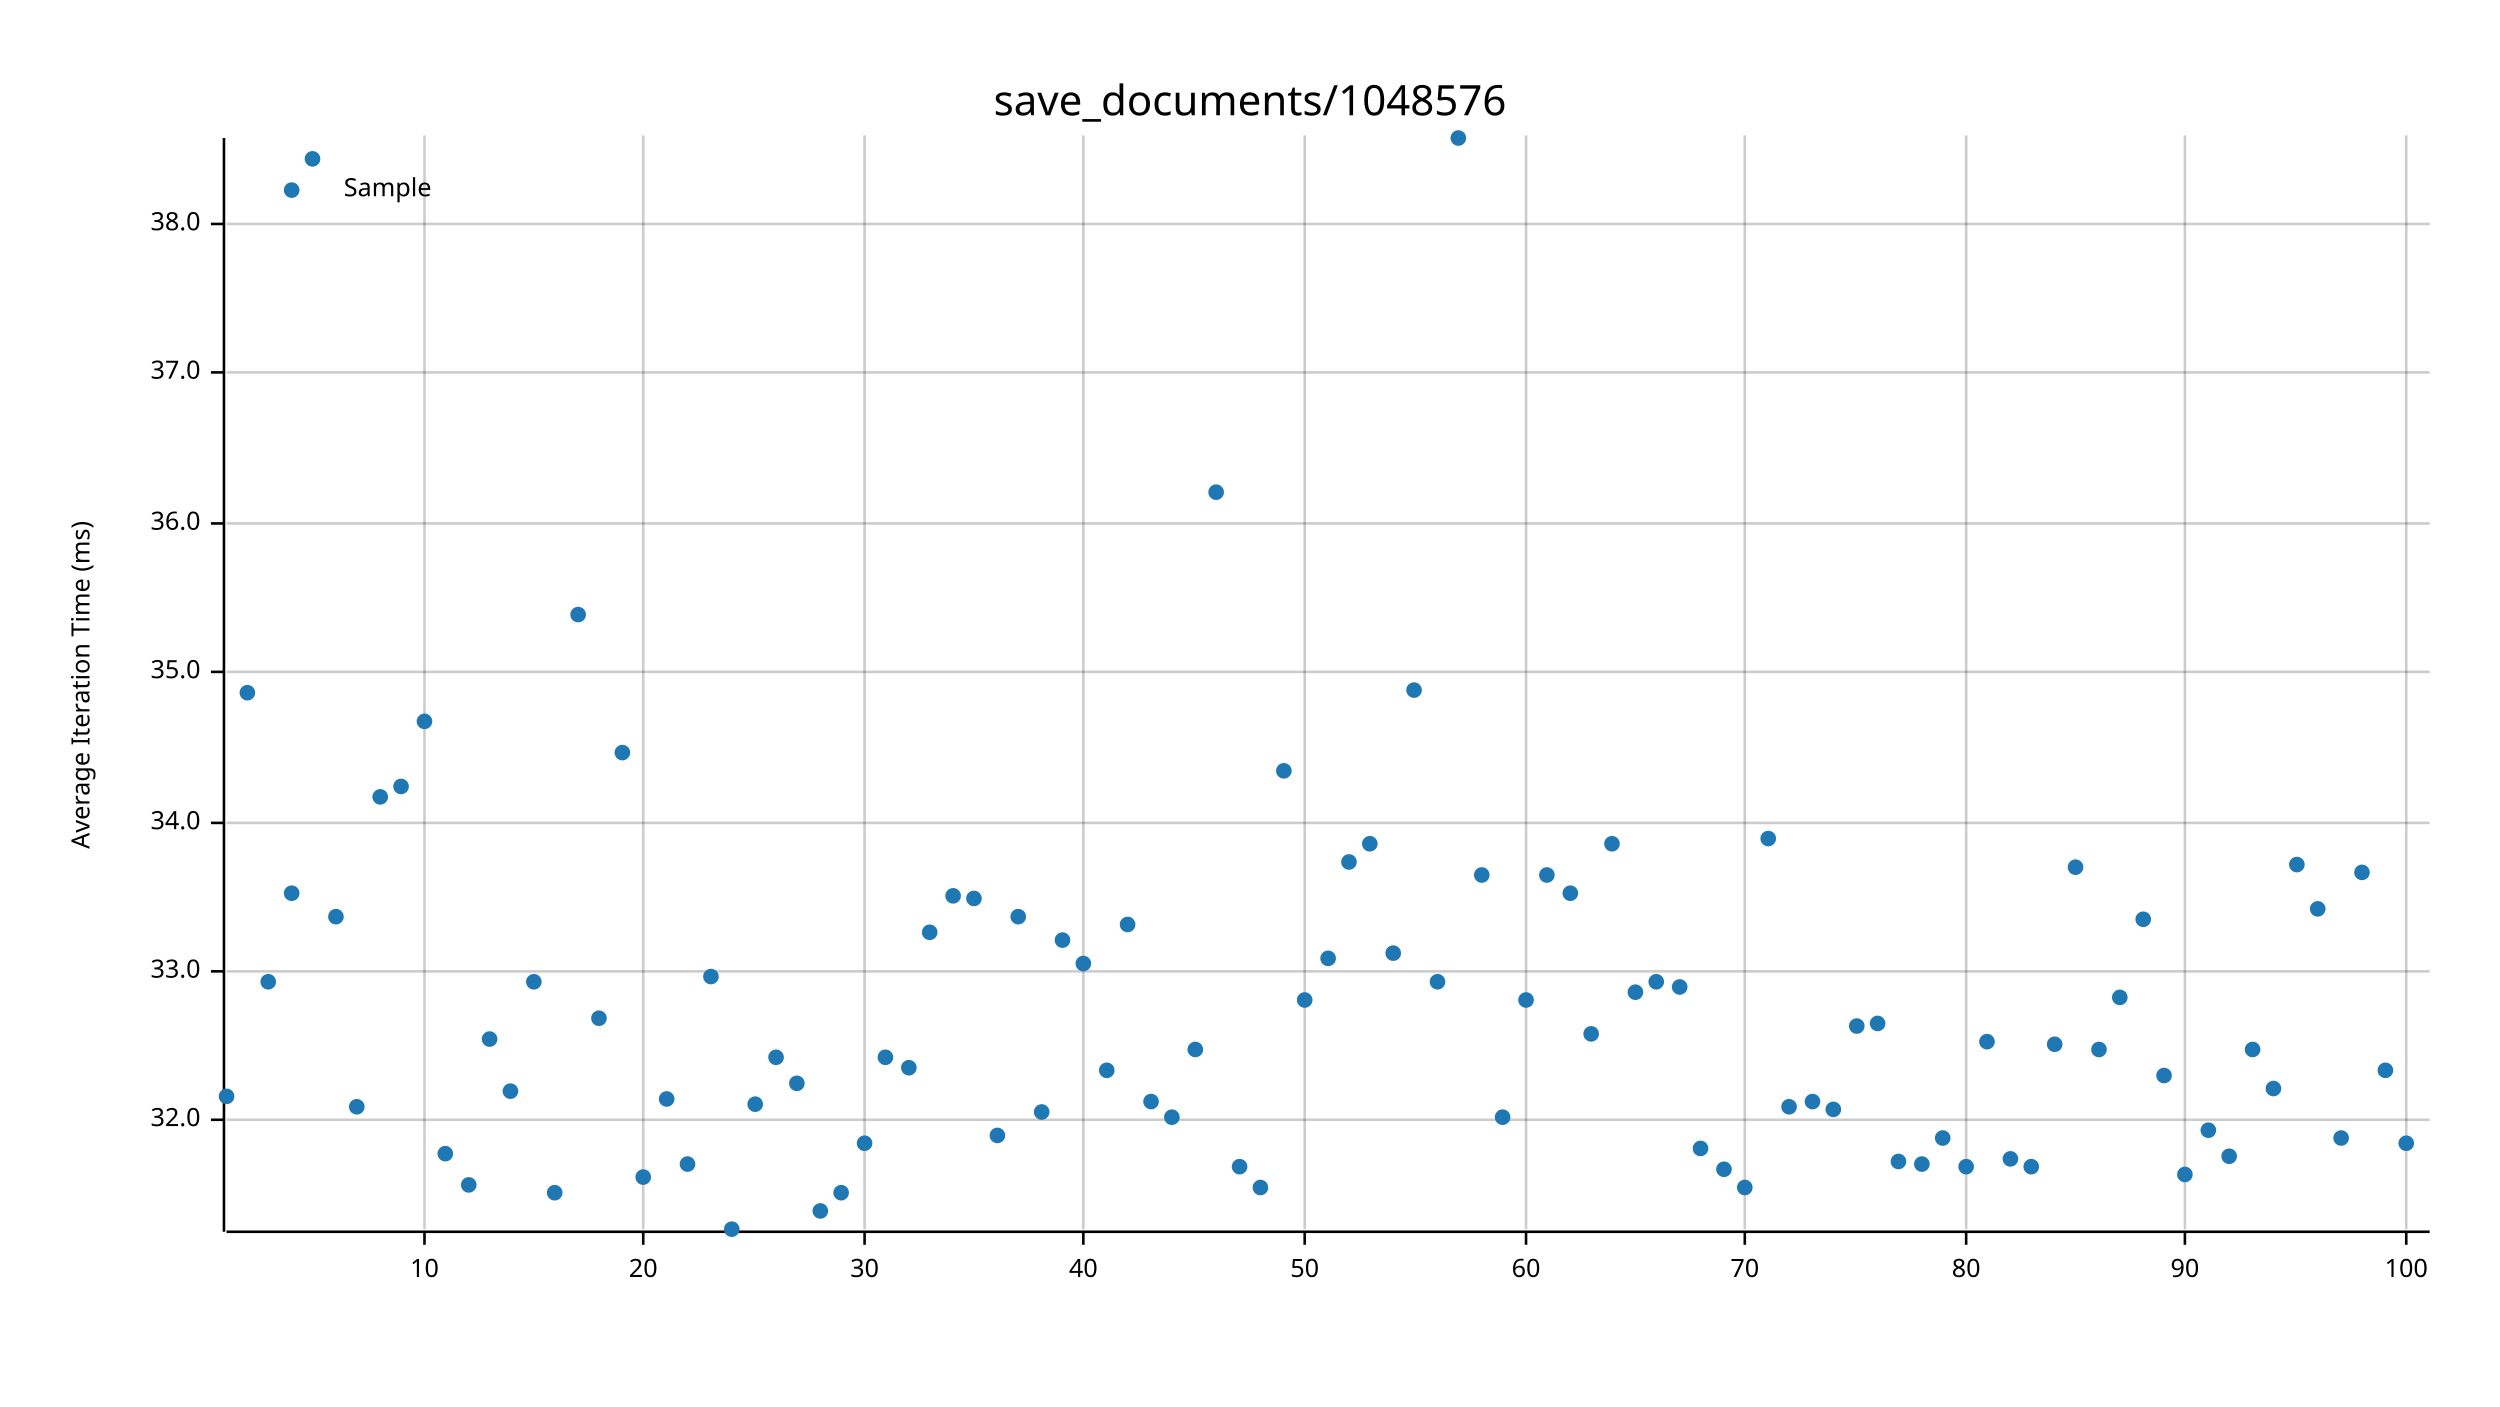
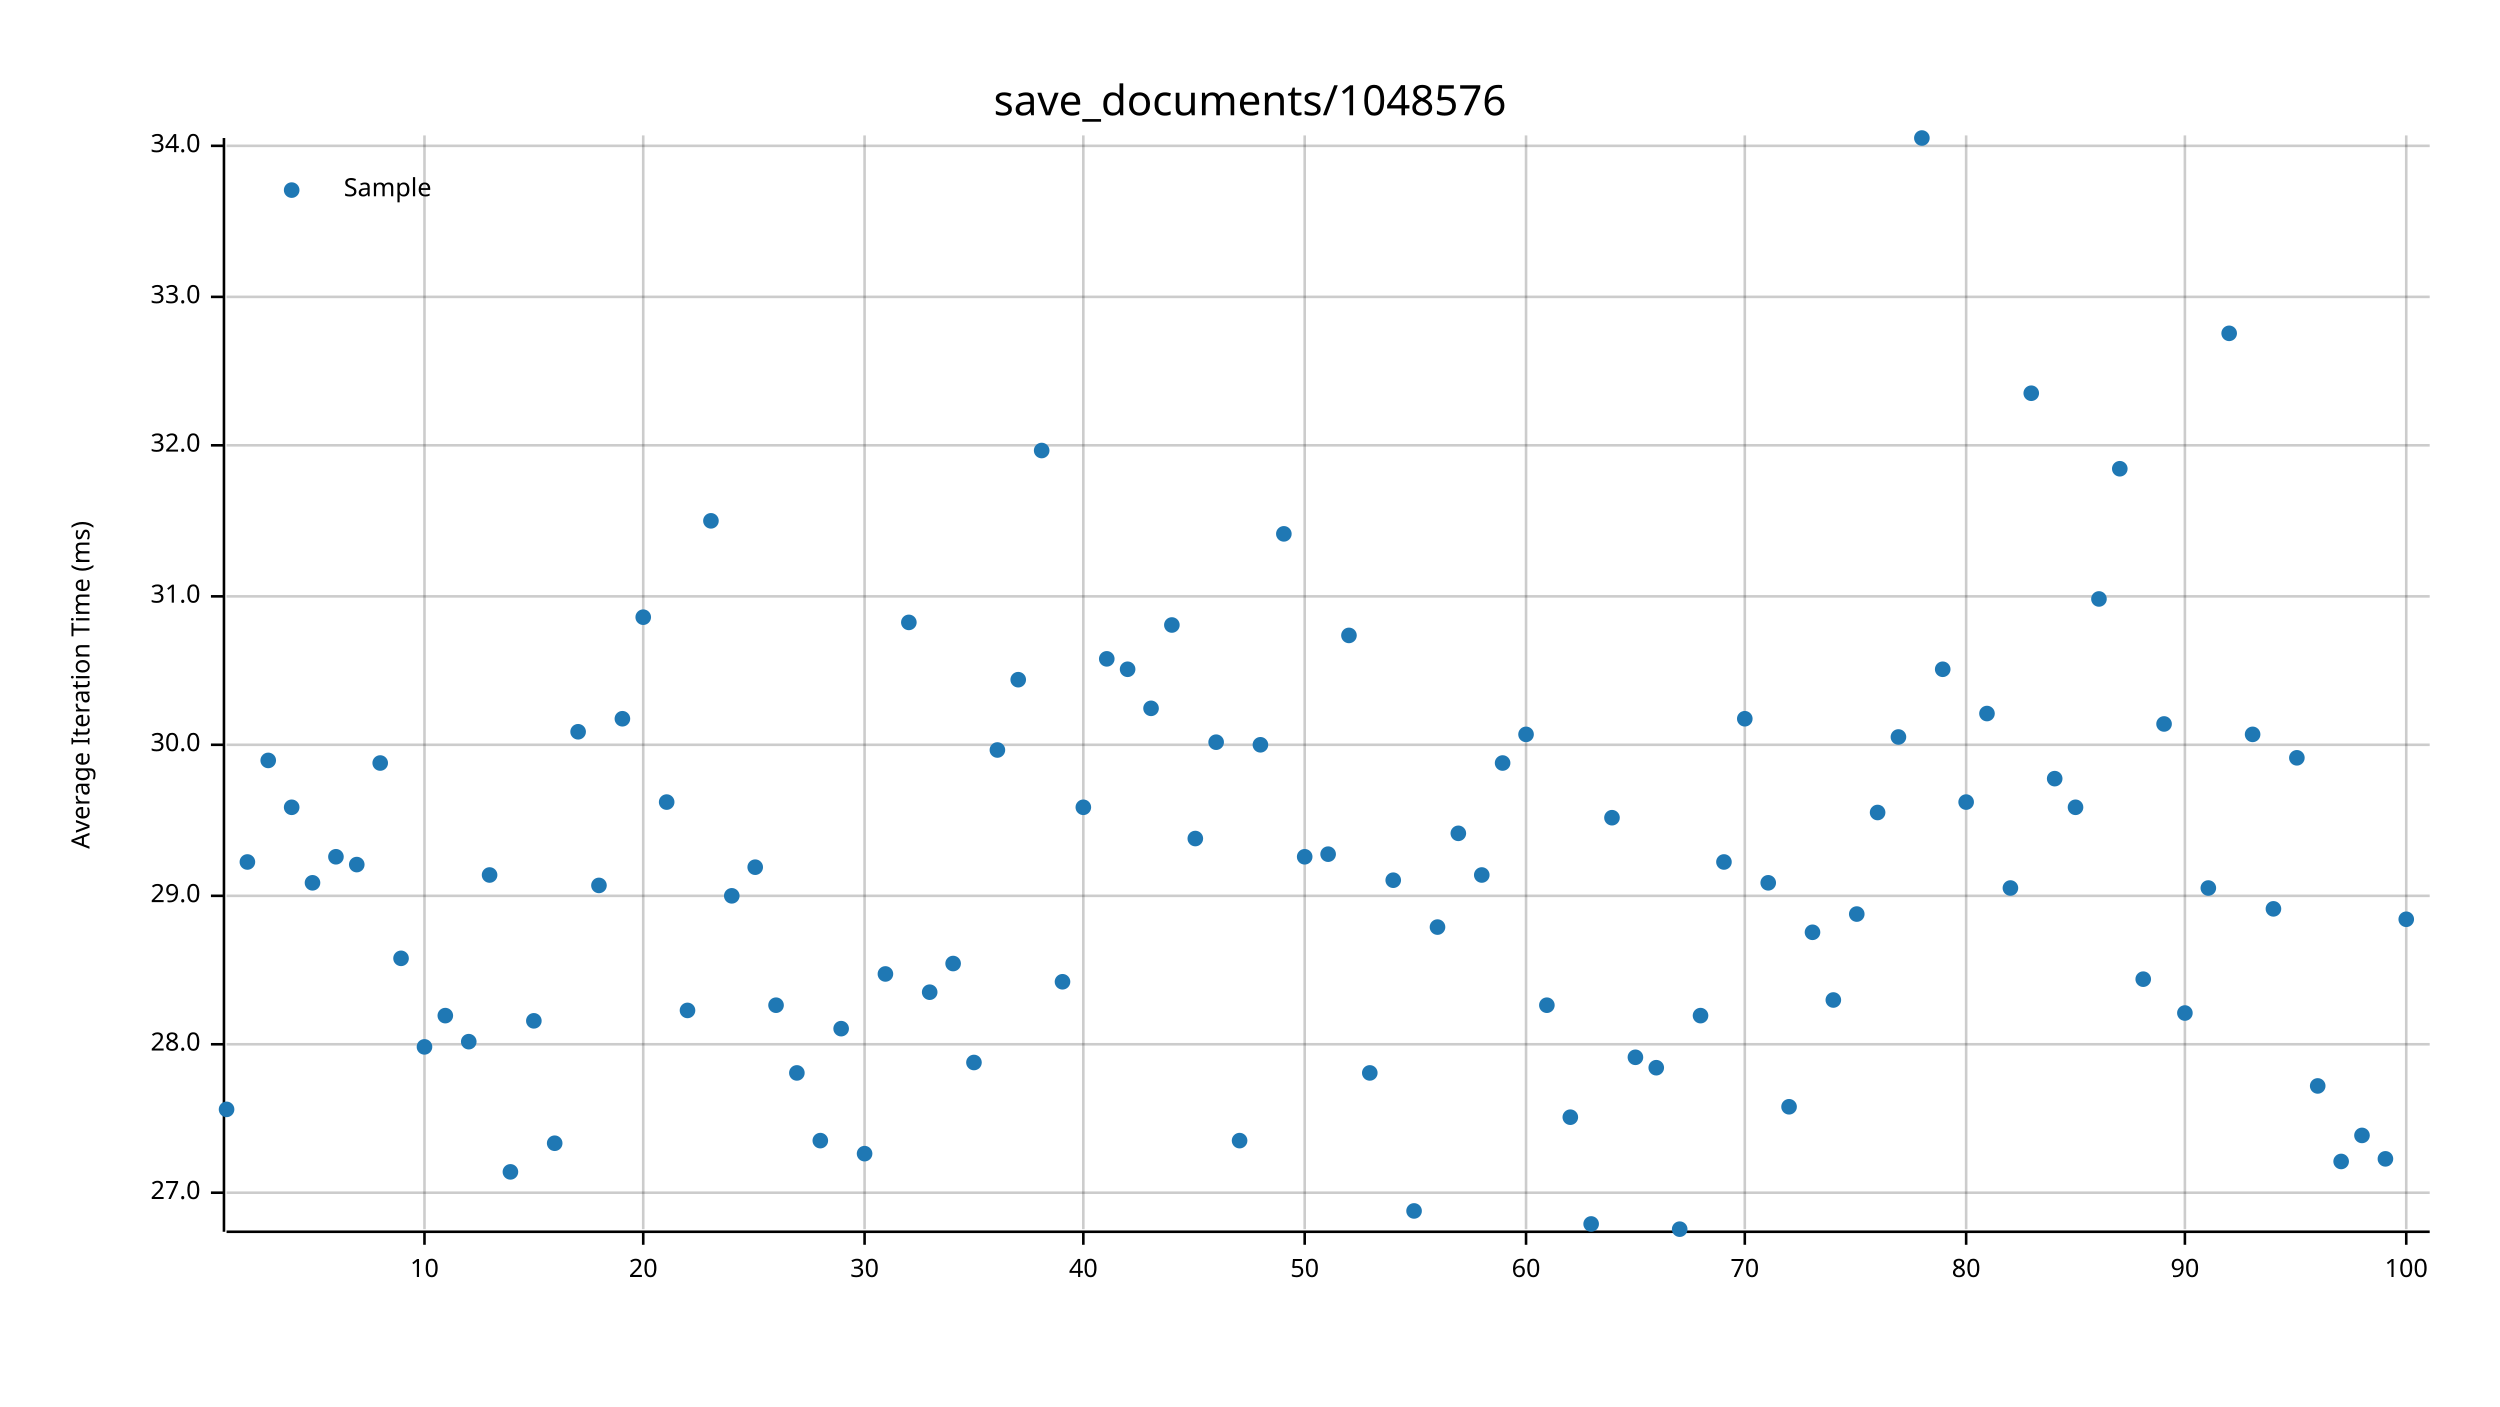
<svg xmlns="http://www.w3.org/2000/svg" width="960" height="540" viewBox="0 0 960 540">
  <text x="480" y="32" dy="0.76em" text-anchor="middle" font-family="sans-serif" font-size="16.129" opacity="1" fill="#000000">
save_documents/1048576
</text>
  <text x="27" y="263" dy="0.76em" text-anchor="middle" font-family="sans-serif" font-size="9.677" opacity="1" fill="#000000" transform="rotate(270, 27, 263)">
Average Iteration Time (ms)
</text>
  <line opacity="0.2" stroke="#000000" stroke-width="1" x1="163" y1="472" x2="163" y2="52" />
  <line opacity="0.2" stroke="#000000" stroke-width="1" x1="247" y1="472" x2="247" y2="52" />
  <line opacity="0.2" stroke="#000000" stroke-width="1" x1="332" y1="472" x2="332" y2="52" />
  <line opacity="0.2" stroke="#000000" stroke-width="1" x1="416" y1="472" x2="416" y2="52" />
  <line opacity="0.2" stroke="#000000" stroke-width="1" x1="501" y1="472" x2="501" y2="52" />
  <line opacity="0.2" stroke="#000000" stroke-width="1" x1="586" y1="472" x2="586" y2="52" />
  <line opacity="0.2" stroke="#000000" stroke-width="1" x1="670" y1="472" x2="670" y2="52" />
  <line opacity="0.2" stroke="#000000" stroke-width="1" x1="755" y1="472" x2="755" y2="52" />
  <line opacity="0.2" stroke="#000000" stroke-width="1" x1="839" y1="472" x2="839" y2="52" />
  <line opacity="0.2" stroke="#000000" stroke-width="1" x1="924" y1="472" x2="924" y2="52" />
-   <line opacity="0.2" stroke="#000000" stroke-width="1" x1="87" y1="430" x2="933" y2="430" />
-   <line opacity="0.2" stroke="#000000" stroke-width="1" x1="87" y1="373" x2="933" y2="373" />
-   <line opacity="0.2" stroke="#000000" stroke-width="1" x1="87" y1="316" x2="933" y2="316" />
-   <line opacity="0.2" stroke="#000000" stroke-width="1" x1="87" y1="258" x2="933" y2="258" />
-   <line opacity="0.2" stroke="#000000" stroke-width="1" x1="87" y1="201" x2="933" y2="201" />
-   <line opacity="0.2" stroke="#000000" stroke-width="1" x1="87" y1="143" x2="933" y2="143" />
-   <line opacity="0.2" stroke="#000000" stroke-width="1" x1="87" y1="86" x2="933" y2="86" />
+   <line opacity="0.2" stroke="#000000" stroke-width="1" x1="87" y1="458" x2="933" y2="458" />
+   <line opacity="0.2" stroke="#000000" stroke-width="1" x1="87" y1="401" x2="933" y2="401" />
+   <line opacity="0.2" stroke="#000000" stroke-width="1" x1="87" y1="344" x2="933" y2="344" />
+   <line opacity="0.2" stroke="#000000" stroke-width="1" x1="87" y1="286" x2="933" y2="286" />
+   <line opacity="0.2" stroke="#000000" stroke-width="1" x1="87" y1="229" x2="933" y2="229" />
+   <line opacity="0.2" stroke="#000000" stroke-width="1" x1="87" y1="171" x2="933" y2="171" />
+   <line opacity="0.2" stroke="#000000" stroke-width="1" x1="87" y1="114" x2="933" y2="114" />
+   <line opacity="0.2" stroke="#000000" stroke-width="1" x1="87" y1="56" x2="933" y2="56" />
  <polyline fill="none" opacity="1" stroke="#000000" stroke-width="1" points="86,53 86,473 " />
-   <text x="77" y="430" dy="0.5ex" text-anchor="end" font-family="sans-serif" font-size="9.677" opacity="1" fill="#000000">
+   <text x="77" y="458" dy="0.5ex" text-anchor="end" font-family="sans-serif" font-size="9.677" opacity="1" fill="#000000">
+ 27.0
+ </text>
+   <polyline fill="none" opacity="1" stroke="#000000" stroke-width="1" points="81,458 86,458 " />
+   <text x="77" y="401" dy="0.5ex" text-anchor="end" font-family="sans-serif" font-size="9.677" opacity="1" fill="#000000">
+ 28.0
+ </text>
+   <polyline fill="none" opacity="1" stroke="#000000" stroke-width="1" points="81,401 86,401 " />
+   <text x="77" y="344" dy="0.5ex" text-anchor="end" font-family="sans-serif" font-size="9.677" opacity="1" fill="#000000">
+ 29.0
+ </text>
+   <polyline fill="none" opacity="1" stroke="#000000" stroke-width="1" points="81,344 86,344 " />
+   <text x="77" y="286" dy="0.5ex" text-anchor="end" font-family="sans-serif" font-size="9.677" opacity="1" fill="#000000">
+ 30.0
+ </text>
+   <polyline fill="none" opacity="1" stroke="#000000" stroke-width="1" points="81,286 86,286 " />
+   <text x="77" y="229" dy="0.5ex" text-anchor="end" font-family="sans-serif" font-size="9.677" opacity="1" fill="#000000">
+ 31.0
+ </text>
+   <polyline fill="none" opacity="1" stroke="#000000" stroke-width="1" points="81,229 86,229 " />
+   <text x="77" y="171" dy="0.5ex" text-anchor="end" font-family="sans-serif" font-size="9.677" opacity="1" fill="#000000">
32.0
</text>
-   <polyline fill="none" opacity="1" stroke="#000000" stroke-width="1" points="81,430 86,430 " />
-   <text x="77" y="373" dy="0.5ex" text-anchor="end" font-family="sans-serif" font-size="9.677" opacity="1" fill="#000000">
+   <polyline fill="none" opacity="1" stroke="#000000" stroke-width="1" points="81,171 86,171 " />
+   <text x="77" y="114" dy="0.5ex" text-anchor="end" font-family="sans-serif" font-size="9.677" opacity="1" fill="#000000">
33.0
</text>
-   <polyline fill="none" opacity="1" stroke="#000000" stroke-width="1" points="81,373 86,373 " />
-   <text x="77" y="316" dy="0.5ex" text-anchor="end" font-family="sans-serif" font-size="9.677" opacity="1" fill="#000000">
+   <polyline fill="none" opacity="1" stroke="#000000" stroke-width="1" points="81,114 86,114 " />
+   <text x="77" y="56" dy="0.5ex" text-anchor="end" font-family="sans-serif" font-size="9.677" opacity="1" fill="#000000">
34.0
</text>
-   <polyline fill="none" opacity="1" stroke="#000000" stroke-width="1" points="81,316 86,316 " />
-   <text x="77" y="258" dy="0.5ex" text-anchor="end" font-family="sans-serif" font-size="9.677" opacity="1" fill="#000000">
- 35.0
- </text>
-   <polyline fill="none" opacity="1" stroke="#000000" stroke-width="1" points="81,258 86,258 " />
-   <text x="77" y="201" dy="0.5ex" text-anchor="end" font-family="sans-serif" font-size="9.677" opacity="1" fill="#000000">
- 36.0
- </text>
-   <polyline fill="none" opacity="1" stroke="#000000" stroke-width="1" points="81,201 86,201 " />
-   <text x="77" y="143" dy="0.5ex" text-anchor="end" font-family="sans-serif" font-size="9.677" opacity="1" fill="#000000">
- 37.0
- </text>
-   <polyline fill="none" opacity="1" stroke="#000000" stroke-width="1" points="81,143 86,143 " />
-   <text x="77" y="86" dy="0.5ex" text-anchor="end" font-family="sans-serif" font-size="9.677" opacity="1" fill="#000000">
- 38.0
- </text>
-   <polyline fill="none" opacity="1" stroke="#000000" stroke-width="1" points="81,86 86,86 " />
+   <polyline fill="none" opacity="1" stroke="#000000" stroke-width="1" points="81,56 86,56 " />
  <polyline fill="none" opacity="1" stroke="#000000" stroke-width="1" points="87,473 933,473 " />
  <text x="163" y="483" dy="0.76em" text-anchor="middle" font-family="sans-serif" font-size="9.677" opacity="1" fill="#000000">
10
</text>
  <polyline fill="none" opacity="1" stroke="#000000" stroke-width="1" points="163,473 163,478 " />
  <text x="247" y="483" dy="0.76em" text-anchor="middle" font-family="sans-serif" font-size="9.677" opacity="1" fill="#000000">
20
</text>
  <polyline fill="none" opacity="1" stroke="#000000" stroke-width="1" points="247,473 247,478 " />
  <text x="332" y="483" dy="0.76em" text-anchor="middle" font-family="sans-serif" font-size="9.677" opacity="1" fill="#000000">
30
</text>
  <polyline fill="none" opacity="1" stroke="#000000" stroke-width="1" points="332,473 332,478 " />
  <text x="416" y="483" dy="0.76em" text-anchor="middle" font-family="sans-serif" font-size="9.677" opacity="1" fill="#000000">
40
</text>
  <polyline fill="none" opacity="1" stroke="#000000" stroke-width="1" points="416,473 416,478 " />
  <text x="501" y="483" dy="0.76em" text-anchor="middle" font-family="sans-serif" font-size="9.677" opacity="1" fill="#000000">
50
</text>
  <polyline fill="none" opacity="1" stroke="#000000" stroke-width="1" points="501,473 501,478 " />
  <text x="586" y="483" dy="0.76em" text-anchor="middle" font-family="sans-serif" font-size="9.677" opacity="1" fill="#000000">
60
</text>
  <polyline fill="none" opacity="1" stroke="#000000" stroke-width="1" points="586,473 586,478 " />
  <text x="670" y="483" dy="0.76em" text-anchor="middle" font-family="sans-serif" font-size="9.677" opacity="1" fill="#000000">
70
</text>
  <polyline fill="none" opacity="1" stroke="#000000" stroke-width="1" points="670,473 670,478 " />
  <text x="755" y="483" dy="0.76em" text-anchor="middle" font-family="sans-serif" font-size="9.677" opacity="1" fill="#000000">
80
</text>
  <polyline fill="none" opacity="1" stroke="#000000" stroke-width="1" points="755,473 755,478 " />
  <text x="839" y="483" dy="0.76em" text-anchor="middle" font-family="sans-serif" font-size="9.677" opacity="1" fill="#000000">
90
</text>
  <polyline fill="none" opacity="1" stroke="#000000" stroke-width="1" points="839,473 839,478 " />
  <text x="924" y="483" dy="0.76em" text-anchor="middle" font-family="sans-serif" font-size="9.677" opacity="1" fill="#000000">
100
</text>
  <polyline fill="none" opacity="1" stroke="#000000" stroke-width="1" points="924,473 924,478 " />
-   <circle cx="87" cy="421" r="3" opacity="1" fill="#1F78B4" stroke="none" stroke-width="1" />
-   <circle cx="95" cy="266" r="3" opacity="1" fill="#1F78B4" stroke="none" stroke-width="1" />
-   <circle cx="103" cy="377" r="3" opacity="1" fill="#1F78B4" stroke="none" stroke-width="1" />
-   <circle cx="112" cy="343" r="3" opacity="1" fill="#1F78B4" stroke="none" stroke-width="1" />
-   <circle cx="120" cy="61" r="3" opacity="1" fill="#1F78B4" stroke="none" stroke-width="1" />
-   <circle cx="129" cy="352" r="3" opacity="1" fill="#1F78B4" stroke="none" stroke-width="1" />
-   <circle cx="137" cy="425" r="3" opacity="1" fill="#1F78B4" stroke="none" stroke-width="1" />
-   <circle cx="146" cy="306" r="3" opacity="1" fill="#1F78B4" stroke="none" stroke-width="1" />
-   <circle cx="154" cy="302" r="3" opacity="1" fill="#1F78B4" stroke="none" stroke-width="1" />
-   <circle cx="163" cy="277" r="3" opacity="1" fill="#1F78B4" stroke="none" stroke-width="1" />
-   <circle cx="171" cy="443" r="3" opacity="1" fill="#1F78B4" stroke="none" stroke-width="1" />
-   <circle cx="180" cy="455" r="3" opacity="1" fill="#1F78B4" stroke="none" stroke-width="1" />
-   <circle cx="188" cy="399" r="3" opacity="1" fill="#1F78B4" stroke="none" stroke-width="1" />
-   <circle cx="196" cy="419" r="3" opacity="1" fill="#1F78B4" stroke="none" stroke-width="1" />
-   <circle cx="205" cy="377" r="3" opacity="1" fill="#1F78B4" stroke="none" stroke-width="1" />
-   <circle cx="213" cy="458" r="3" opacity="1" fill="#1F78B4" stroke="none" stroke-width="1" />
-   <circle cx="222" cy="236" r="3" opacity="1" fill="#1F78B4" stroke="none" stroke-width="1" />
-   <circle cx="230" cy="391" r="3" opacity="1" fill="#1F78B4" stroke="none" stroke-width="1" />
-   <circle cx="239" cy="289" r="3" opacity="1" fill="#1F78B4" stroke="none" stroke-width="1" />
-   <circle cx="247" cy="452" r="3" opacity="1" fill="#1F78B4" stroke="none" stroke-width="1" />
-   <circle cx="256" cy="422" r="3" opacity="1" fill="#1F78B4" stroke="none" stroke-width="1" />
-   <circle cx="264" cy="447" r="3" opacity="1" fill="#1F78B4" stroke="none" stroke-width="1" />
-   <circle cx="273" cy="375" r="3" opacity="1" fill="#1F78B4" stroke="none" stroke-width="1" />
-   <circle cx="281" cy="472" r="3" opacity="1" fill="#1F78B4" stroke="none" stroke-width="1" />
-   <circle cx="290" cy="424" r="3" opacity="1" fill="#1F78B4" stroke="none" stroke-width="1" />
-   <circle cx="298" cy="406" r="3" opacity="1" fill="#1F78B4" stroke="none" stroke-width="1" />
-   <circle cx="306" cy="416" r="3" opacity="1" fill="#1F78B4" stroke="none" stroke-width="1" />
-   <circle cx="315" cy="465" r="3" opacity="1" fill="#1F78B4" stroke="none" stroke-width="1" />
-   <circle cx="323" cy="458" r="3" opacity="1" fill="#1F78B4" stroke="none" stroke-width="1" />
-   <circle cx="332" cy="439" r="3" opacity="1" fill="#1F78B4" stroke="none" stroke-width="1" />
-   <circle cx="340" cy="406" r="3" opacity="1" fill="#1F78B4" stroke="none" stroke-width="1" />
-   <circle cx="349" cy="410" r="3" opacity="1" fill="#1F78B4" stroke="none" stroke-width="1" />
-   <circle cx="357" cy="358" r="3" opacity="1" fill="#1F78B4" stroke="none" stroke-width="1" />
-   <circle cx="366" cy="344" r="3" opacity="1" fill="#1F78B4" stroke="none" stroke-width="1" />
-   <circle cx="374" cy="345" r="3" opacity="1" fill="#1F78B4" stroke="none" stroke-width="1" />
-   <circle cx="383" cy="436" r="3" opacity="1" fill="#1F78B4" stroke="none" stroke-width="1" />
-   <circle cx="391" cy="352" r="3" opacity="1" fill="#1F78B4" stroke="none" stroke-width="1" />
-   <circle cx="400" cy="427" r="3" opacity="1" fill="#1F78B4" stroke="none" stroke-width="1" />
-   <circle cx="408" cy="361" r="3" opacity="1" fill="#1F78B4" stroke="none" stroke-width="1" />
-   <circle cx="416" cy="370" r="3" opacity="1" fill="#1F78B4" stroke="none" stroke-width="1" />
-   <circle cx="425" cy="411" r="3" opacity="1" fill="#1F78B4" stroke="none" stroke-width="1" />
-   <circle cx="433" cy="355" r="3" opacity="1" fill="#1F78B4" stroke="none" stroke-width="1" />
-   <circle cx="442" cy="423" r="3" opacity="1" fill="#1F78B4" stroke="none" stroke-width="1" />
-   <circle cx="450" cy="429" r="3" opacity="1" fill="#1F78B4" stroke="none" stroke-width="1" />
-   <circle cx="459" cy="403" r="3" opacity="1" fill="#1F78B4" stroke="none" stroke-width="1" />
-   <circle cx="467" cy="189" r="3" opacity="1" fill="#1F78B4" stroke="none" stroke-width="1" />
-   <circle cx="476" cy="448" r="3" opacity="1" fill="#1F78B4" stroke="none" stroke-width="1" />
-   <circle cx="484" cy="456" r="3" opacity="1" fill="#1F78B4" stroke="none" stroke-width="1" />
-   <circle cx="493" cy="296" r="3" opacity="1" fill="#1F78B4" stroke="none" stroke-width="1" />
-   <circle cx="501" cy="384" r="3" opacity="1" fill="#1F78B4" stroke="none" stroke-width="1" />
-   <circle cx="510" cy="368" r="3" opacity="1" fill="#1F78B4" stroke="none" stroke-width="1" />
-   <circle cx="518" cy="331" r="3" opacity="1" fill="#1F78B4" stroke="none" stroke-width="1" />
-   <circle cx="526" cy="324" r="3" opacity="1" fill="#1F78B4" stroke="none" stroke-width="1" />
-   <circle cx="535" cy="366" r="3" opacity="1" fill="#1F78B4" stroke="none" stroke-width="1" />
-   <circle cx="543" cy="265" r="3" opacity="1" fill="#1F78B4" stroke="none" stroke-width="1" />
-   <circle cx="552" cy="377" r="3" opacity="1" fill="#1F78B4" stroke="none" stroke-width="1" />
-   <circle cx="560" cy="53" r="3" opacity="1" fill="#1F78B4" stroke="none" stroke-width="1" />
+   <circle cx="87" cy="426" r="3" opacity="1" fill="#1F78B4" stroke="none" stroke-width="1" />
+   <circle cx="95" cy="331" r="3" opacity="1" fill="#1F78B4" stroke="none" stroke-width="1" />
+   <circle cx="103" cy="292" r="3" opacity="1" fill="#1F78B4" stroke="none" stroke-width="1" />
+   <circle cx="112" cy="310" r="3" opacity="1" fill="#1F78B4" stroke="none" stroke-width="1" />
+   <circle cx="120" cy="339" r="3" opacity="1" fill="#1F78B4" stroke="none" stroke-width="1" />
+   <circle cx="129" cy="329" r="3" opacity="1" fill="#1F78B4" stroke="none" stroke-width="1" />
+   <circle cx="137" cy="332" r="3" opacity="1" fill="#1F78B4" stroke="none" stroke-width="1" />
+   <circle cx="146" cy="293" r="3" opacity="1" fill="#1F78B4" stroke="none" stroke-width="1" />
+   <circle cx="154" cy="368" r="3" opacity="1" fill="#1F78B4" stroke="none" stroke-width="1" />
+   <circle cx="163" cy="402" r="3" opacity="1" fill="#1F78B4" stroke="none" stroke-width="1" />
+   <circle cx="171" cy="390" r="3" opacity="1" fill="#1F78B4" stroke="none" stroke-width="1" />
+   <circle cx="180" cy="400" r="3" opacity="1" fill="#1F78B4" stroke="none" stroke-width="1" />
+   <circle cx="188" cy="336" r="3" opacity="1" fill="#1F78B4" stroke="none" stroke-width="1" />
+   <circle cx="196" cy="450" r="3" opacity="1" fill="#1F78B4" stroke="none" stroke-width="1" />
+   <circle cx="205" cy="392" r="3" opacity="1" fill="#1F78B4" stroke="none" stroke-width="1" />
+   <circle cx="213" cy="439" r="3" opacity="1" fill="#1F78B4" stroke="none" stroke-width="1" />
+   <circle cx="222" cy="281" r="3" opacity="1" fill="#1F78B4" stroke="none" stroke-width="1" />
+   <circle cx="230" cy="340" r="3" opacity="1" fill="#1F78B4" stroke="none" stroke-width="1" />
+   <circle cx="239" cy="276" r="3" opacity="1" fill="#1F78B4" stroke="none" stroke-width="1" />
+   <circle cx="247" cy="237" r="3" opacity="1" fill="#1F78B4" stroke="none" stroke-width="1" />
+   <circle cx="256" cy="308" r="3" opacity="1" fill="#1F78B4" stroke="none" stroke-width="1" />
+   <circle cx="264" cy="388" r="3" opacity="1" fill="#1F78B4" stroke="none" stroke-width="1" />
+   <circle cx="273" cy="200" r="3" opacity="1" fill="#1F78B4" stroke="none" stroke-width="1" />
+   <circle cx="281" cy="344" r="3" opacity="1" fill="#1F78B4" stroke="none" stroke-width="1" />
+   <circle cx="290" cy="333" r="3" opacity="1" fill="#1F78B4" stroke="none" stroke-width="1" />
+   <circle cx="298" cy="386" r="3" opacity="1" fill="#1F78B4" stroke="none" stroke-width="1" />
+   <circle cx="306" cy="412" r="3" opacity="1" fill="#1F78B4" stroke="none" stroke-width="1" />
+   <circle cx="315" cy="438" r="3" opacity="1" fill="#1F78B4" stroke="none" stroke-width="1" />
+   <circle cx="323" cy="395" r="3" opacity="1" fill="#1F78B4" stroke="none" stroke-width="1" />
+   <circle cx="332" cy="443" r="3" opacity="1" fill="#1F78B4" stroke="none" stroke-width="1" />
+   <circle cx="340" cy="374" r="3" opacity="1" fill="#1F78B4" stroke="none" stroke-width="1" />
+   <circle cx="349" cy="239" r="3" opacity="1" fill="#1F78B4" stroke="none" stroke-width="1" />
+   <circle cx="357" cy="381" r="3" opacity="1" fill="#1F78B4" stroke="none" stroke-width="1" />
+   <circle cx="366" cy="370" r="3" opacity="1" fill="#1F78B4" stroke="none" stroke-width="1" />
+   <circle cx="374" cy="408" r="3" opacity="1" fill="#1F78B4" stroke="none" stroke-width="1" />
+   <circle cx="383" cy="288" r="3" opacity="1" fill="#1F78B4" stroke="none" stroke-width="1" />
+   <circle cx="391" cy="261" r="3" opacity="1" fill="#1F78B4" stroke="none" stroke-width="1" />
+   <circle cx="400" cy="173" r="3" opacity="1" fill="#1F78B4" stroke="none" stroke-width="1" />
+   <circle cx="408" cy="377" r="3" opacity="1" fill="#1F78B4" stroke="none" stroke-width="1" />
+   <circle cx="416" cy="310" r="3" opacity="1" fill="#1F78B4" stroke="none" stroke-width="1" />
+   <circle cx="425" cy="253" r="3" opacity="1" fill="#1F78B4" stroke="none" stroke-width="1" />
+   <circle cx="433" cy="257" r="3" opacity="1" fill="#1F78B4" stroke="none" stroke-width="1" />
+   <circle cx="442" cy="272" r="3" opacity="1" fill="#1F78B4" stroke="none" stroke-width="1" />
+   <circle cx="450" cy="240" r="3" opacity="1" fill="#1F78B4" stroke="none" stroke-width="1" />
+   <circle cx="459" cy="322" r="3" opacity="1" fill="#1F78B4" stroke="none" stroke-width="1" />
+   <circle cx="467" cy="285" r="3" opacity="1" fill="#1F78B4" stroke="none" stroke-width="1" />
+   <circle cx="476" cy="438" r="3" opacity="1" fill="#1F78B4" stroke="none" stroke-width="1" />
+   <circle cx="484" cy="286" r="3" opacity="1" fill="#1F78B4" stroke="none" stroke-width="1" />
+   <circle cx="493" cy="205" r="3" opacity="1" fill="#1F78B4" stroke="none" stroke-width="1" />
+   <circle cx="501" cy="329" r="3" opacity="1" fill="#1F78B4" stroke="none" stroke-width="1" />
+   <circle cx="510" cy="328" r="3" opacity="1" fill="#1F78B4" stroke="none" stroke-width="1" />
+   <circle cx="518" cy="244" r="3" opacity="1" fill="#1F78B4" stroke="none" stroke-width="1" />
+   <circle cx="526" cy="412" r="3" opacity="1" fill="#1F78B4" stroke="none" stroke-width="1" />
+   <circle cx="535" cy="338" r="3" opacity="1" fill="#1F78B4" stroke="none" stroke-width="1" />
+   <circle cx="543" cy="465" r="3" opacity="1" fill="#1F78B4" stroke="none" stroke-width="1" />
+   <circle cx="552" cy="356" r="3" opacity="1" fill="#1F78B4" stroke="none" stroke-width="1" />
+   <circle cx="560" cy="320" r="3" opacity="1" fill="#1F78B4" stroke="none" stroke-width="1" />
  <circle cx="569" cy="336" r="3" opacity="1" fill="#1F78B4" stroke="none" stroke-width="1" />
-   <circle cx="577" cy="429" r="3" opacity="1" fill="#1F78B4" stroke="none" stroke-width="1" />
-   <circle cx="586" cy="384" r="3" opacity="1" fill="#1F78B4" stroke="none" stroke-width="1" />
-   <circle cx="594" cy="336" r="3" opacity="1" fill="#1F78B4" stroke="none" stroke-width="1" />
-   <circle cx="603" cy="343" r="3" opacity="1" fill="#1F78B4" stroke="none" stroke-width="1" />
-   <circle cx="611" cy="397" r="3" opacity="1" fill="#1F78B4" stroke="none" stroke-width="1" />
-   <circle cx="619" cy="324" r="3" opacity="1" fill="#1F78B4" stroke="none" stroke-width="1" />
-   <circle cx="628" cy="381" r="3" opacity="1" fill="#1F78B4" stroke="none" stroke-width="1" />
-   <circle cx="636" cy="377" r="3" opacity="1" fill="#1F78B4" stroke="none" stroke-width="1" />
-   <circle cx="645" cy="379" r="3" opacity="1" fill="#1F78B4" stroke="none" stroke-width="1" />
-   <circle cx="653" cy="441" r="3" opacity="1" fill="#1F78B4" stroke="none" stroke-width="1" />
-   <circle cx="662" cy="449" r="3" opacity="1" fill="#1F78B4" stroke="none" stroke-width="1" />
-   <circle cx="670" cy="456" r="3" opacity="1" fill="#1F78B4" stroke="none" stroke-width="1" />
-   <circle cx="679" cy="322" r="3" opacity="1" fill="#1F78B4" stroke="none" stroke-width="1" />
+   <circle cx="577" cy="293" r="3" opacity="1" fill="#1F78B4" stroke="none" stroke-width="1" />
+   <circle cx="586" cy="282" r="3" opacity="1" fill="#1F78B4" stroke="none" stroke-width="1" />
+   <circle cx="594" cy="386" r="3" opacity="1" fill="#1F78B4" stroke="none" stroke-width="1" />
+   <circle cx="603" cy="429" r="3" opacity="1" fill="#1F78B4" stroke="none" stroke-width="1" />
+   <circle cx="611" cy="470" r="3" opacity="1" fill="#1F78B4" stroke="none" stroke-width="1" />
+   <circle cx="619" cy="314" r="3" opacity="1" fill="#1F78B4" stroke="none" stroke-width="1" />
+   <circle cx="628" cy="406" r="3" opacity="1" fill="#1F78B4" stroke="none" stroke-width="1" />
+   <circle cx="636" cy="410" r="3" opacity="1" fill="#1F78B4" stroke="none" stroke-width="1" />
+   <circle cx="645" cy="472" r="3" opacity="1" fill="#1F78B4" stroke="none" stroke-width="1" />
+   <circle cx="653" cy="390" r="3" opacity="1" fill="#1F78B4" stroke="none" stroke-width="1" />
+   <circle cx="662" cy="331" r="3" opacity="1" fill="#1F78B4" stroke="none" stroke-width="1" />
+   <circle cx="670" cy="276" r="3" opacity="1" fill="#1F78B4" stroke="none" stroke-width="1" />
+   <circle cx="679" cy="339" r="3" opacity="1" fill="#1F78B4" stroke="none" stroke-width="1" />
  <circle cx="687" cy="425" r="3" opacity="1" fill="#1F78B4" stroke="none" stroke-width="1" />
-   <circle cx="696" cy="423" r="3" opacity="1" fill="#1F78B4" stroke="none" stroke-width="1" />
-   <circle cx="704" cy="426" r="3" opacity="1" fill="#1F78B4" stroke="none" stroke-width="1" />
-   <circle cx="713" cy="394" r="3" opacity="1" fill="#1F78B4" stroke="none" stroke-width="1" />
-   <circle cx="721" cy="393" r="3" opacity="1" fill="#1F78B4" stroke="none" stroke-width="1" />
-   <circle cx="729" cy="446" r="3" opacity="1" fill="#1F78B4" stroke="none" stroke-width="1" />
-   <circle cx="738" cy="447" r="3" opacity="1" fill="#1F78B4" stroke="none" stroke-width="1" />
-   <circle cx="746" cy="437" r="3" opacity="1" fill="#1F78B4" stroke="none" stroke-width="1" />
-   <circle cx="755" cy="448" r="3" opacity="1" fill="#1F78B4" stroke="none" stroke-width="1" />
-   <circle cx="763" cy="400" r="3" opacity="1" fill="#1F78B4" stroke="none" stroke-width="1" />
-   <circle cx="772" cy="445" r="3" opacity="1" fill="#1F78B4" stroke="none" stroke-width="1" />
-   <circle cx="780" cy="448" r="3" opacity="1" fill="#1F78B4" stroke="none" stroke-width="1" />
-   <circle cx="789" cy="401" r="3" opacity="1" fill="#1F78B4" stroke="none" stroke-width="1" />
-   <circle cx="797" cy="333" r="3" opacity="1" fill="#1F78B4" stroke="none" stroke-width="1" />
-   <circle cx="806" cy="403" r="3" opacity="1" fill="#1F78B4" stroke="none" stroke-width="1" />
-   <circle cx="814" cy="383" r="3" opacity="1" fill="#1F78B4" stroke="none" stroke-width="1" />
-   <circle cx="823" cy="353" r="3" opacity="1" fill="#1F78B4" stroke="none" stroke-width="1" />
-   <circle cx="831" cy="413" r="3" opacity="1" fill="#1F78B4" stroke="none" stroke-width="1" />
-   <circle cx="839" cy="451" r="3" opacity="1" fill="#1F78B4" stroke="none" stroke-width="1" />
-   <circle cx="848" cy="434" r="3" opacity="1" fill="#1F78B4" stroke="none" stroke-width="1" />
-   <circle cx="856" cy="444" r="3" opacity="1" fill="#1F78B4" stroke="none" stroke-width="1" />
-   <circle cx="865" cy="403" r="3" opacity="1" fill="#1F78B4" stroke="none" stroke-width="1" />
-   <circle cx="873" cy="418" r="3" opacity="1" fill="#1F78B4" stroke="none" stroke-width="1" />
-   <circle cx="882" cy="332" r="3" opacity="1" fill="#1F78B4" stroke="none" stroke-width="1" />
-   <circle cx="890" cy="349" r="3" opacity="1" fill="#1F78B4" stroke="none" stroke-width="1" />
-   <circle cx="899" cy="437" r="3" opacity="1" fill="#1F78B4" stroke="none" stroke-width="1" />
-   <circle cx="907" cy="335" r="3" opacity="1" fill="#1F78B4" stroke="none" stroke-width="1" />
-   <circle cx="916" cy="411" r="3" opacity="1" fill="#1F78B4" stroke="none" stroke-width="1" />
-   <circle cx="924" cy="439" r="3" opacity="1" fill="#1F78B4" stroke="none" stroke-width="1" />
+   <circle cx="696" cy="358" r="3" opacity="1" fill="#1F78B4" stroke="none" stroke-width="1" />
+   <circle cx="704" cy="384" r="3" opacity="1" fill="#1F78B4" stroke="none" stroke-width="1" />
+   <circle cx="713" cy="351" r="3" opacity="1" fill="#1F78B4" stroke="none" stroke-width="1" />
+   <circle cx="721" cy="312" r="3" opacity="1" fill="#1F78B4" stroke="none" stroke-width="1" />
+   <circle cx="729" cy="283" r="3" opacity="1" fill="#1F78B4" stroke="none" stroke-width="1" />
+   <circle cx="738" cy="53" r="3" opacity="1" fill="#1F78B4" stroke="none" stroke-width="1" />
+   <circle cx="746" cy="257" r="3" opacity="1" fill="#1F78B4" stroke="none" stroke-width="1" />
+   <circle cx="755" cy="308" r="3" opacity="1" fill="#1F78B4" stroke="none" stroke-width="1" />
+   <circle cx="763" cy="274" r="3" opacity="1" fill="#1F78B4" stroke="none" stroke-width="1" />
+   <circle cx="772" cy="341" r="3" opacity="1" fill="#1F78B4" stroke="none" stroke-width="1" />
+   <circle cx="780" cy="151" r="3" opacity="1" fill="#1F78B4" stroke="none" stroke-width="1" />
+   <circle cx="789" cy="299" r="3" opacity="1" fill="#1F78B4" stroke="none" stroke-width="1" />
+   <circle cx="797" cy="310" r="3" opacity="1" fill="#1F78B4" stroke="none" stroke-width="1" />
+   <circle cx="806" cy="230" r="3" opacity="1" fill="#1F78B4" stroke="none" stroke-width="1" />
+   <circle cx="814" cy="180" r="3" opacity="1" fill="#1F78B4" stroke="none" stroke-width="1" />
+   <circle cx="823" cy="376" r="3" opacity="1" fill="#1F78B4" stroke="none" stroke-width="1" />
+   <circle cx="831" cy="278" r="3" opacity="1" fill="#1F78B4" stroke="none" stroke-width="1" />
+   <circle cx="839" cy="389" r="3" opacity="1" fill="#1F78B4" stroke="none" stroke-width="1" />
+   <circle cx="848" cy="341" r="3" opacity="1" fill="#1F78B4" stroke="none" stroke-width="1" />
+   <circle cx="856" cy="128" r="3" opacity="1" fill="#1F78B4" stroke="none" stroke-width="1" />
+   <circle cx="865" cy="282" r="3" opacity="1" fill="#1F78B4" stroke="none" stroke-width="1" />
+   <circle cx="873" cy="349" r="3" opacity="1" fill="#1F78B4" stroke="none" stroke-width="1" />
+   <circle cx="882" cy="291" r="3" opacity="1" fill="#1F78B4" stroke="none" stroke-width="1" />
+   <circle cx="890" cy="417" r="3" opacity="1" fill="#1F78B4" stroke="none" stroke-width="1" />
+   <circle cx="899" cy="446" r="3" opacity="1" fill="#1F78B4" stroke="none" stroke-width="1" />
+   <circle cx="907" cy="436" r="3" opacity="1" fill="#1F78B4" stroke="none" stroke-width="1" />
+   <circle cx="916" cy="445" r="3" opacity="1" fill="#1F78B4" stroke="none" stroke-width="1" />
+   <circle cx="924" cy="353" r="3" opacity="1" fill="#1F78B4" stroke="none" stroke-width="1" />
  <text x="132" y="68" dy="0.76em" text-anchor="start" font-family="sans-serif" font-size="9.677" opacity="1" fill="#000000">
Sample
</text>
  <circle cx="112" cy="73" r="3" opacity="1" fill="#1F78B4" stroke="none" stroke-width="1" />
</svg>
